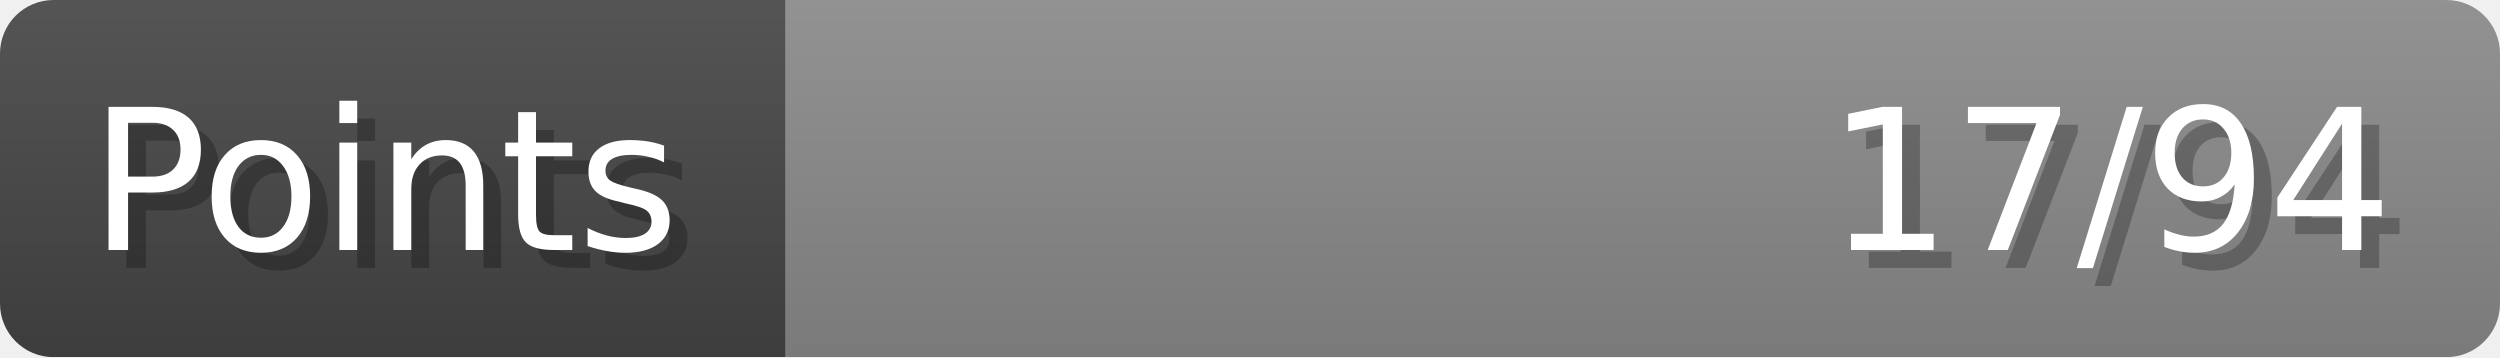
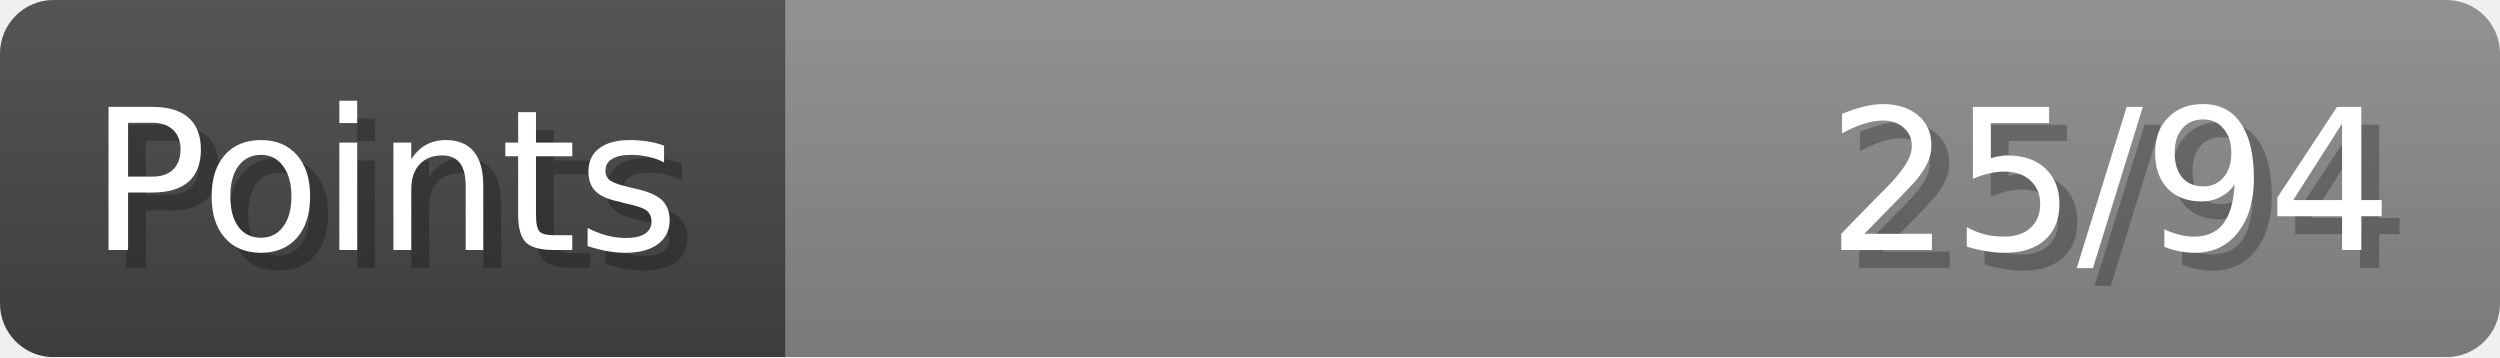
- <svg xmlns="http://www.w3.org/2000/svg" width="140px" height="20px" role="img" aria-label="Points: 17/94">
+ <svg xmlns="http://www.w3.org/2000/svg" width="140px" height="20px" role="img" aria-label="Points: 25/94">
  <linearGradient id="a" x2="0" y2="100%">
    <stop offset="0" stop-opacity=".1" stop-color="#EEE" />
    <stop offset="1" stop-opacity=".1" />
  </linearGradient>
  <mask id="m">
    <rect width="100%" height="100%" rx="3" fill="#FFF" />
  </mask>
  <g mask="url(#m)">
    <rect x="0" y="0" width="44" height="20" fill="#444" />
    <svg x="44" y="0" width="96" height="20">
      <rect width="100%" height="100%" fill="#888888" />
      <rect width="0%" height="100%" fill="#33CC11" transform="">
-         <animate attributeName="width" begin="0.5s" dur="600ms" from="0%" to="18%" repeatCount="1" fill="freeze" calcMode="spline" keyTimes="0; 1" keySplines="0.3, 0.61, 0.355, 1" />
+         <animate attributeName="width" begin="0.5s" dur="600ms" from="0%" to="26%" repeatCount="1" fill="freeze" calcMode="spline" keyTimes="0; 1" keySplines="0.3, 0.61, 0.355, 1" />
      </rect>
    </svg>
    <rect width="140" height="20" fill="url(#a)" />
  </g>
  <g aria-hidden="true" font-size="11" font-family="Verdana, DejaVu Sans, sans-serif" fill="#FFFFFF">
    <text x="6" y="15" fill="#000" opacity="0.25">Points</text>
    <text x="5" y="14">Points</text>
-     <text x="135" y="15" fill="#000" opacity="0.25" text-anchor="end">17/94</text>
-     <text x="134" y="14" text-anchor="end">17/94</text>
+     <text x="135" y="15" fill="#000" opacity="0.25" text-anchor="end">25/94</text>
+     <text x="134" y="14" text-anchor="end">25/94</text>
  </g>
</svg>
